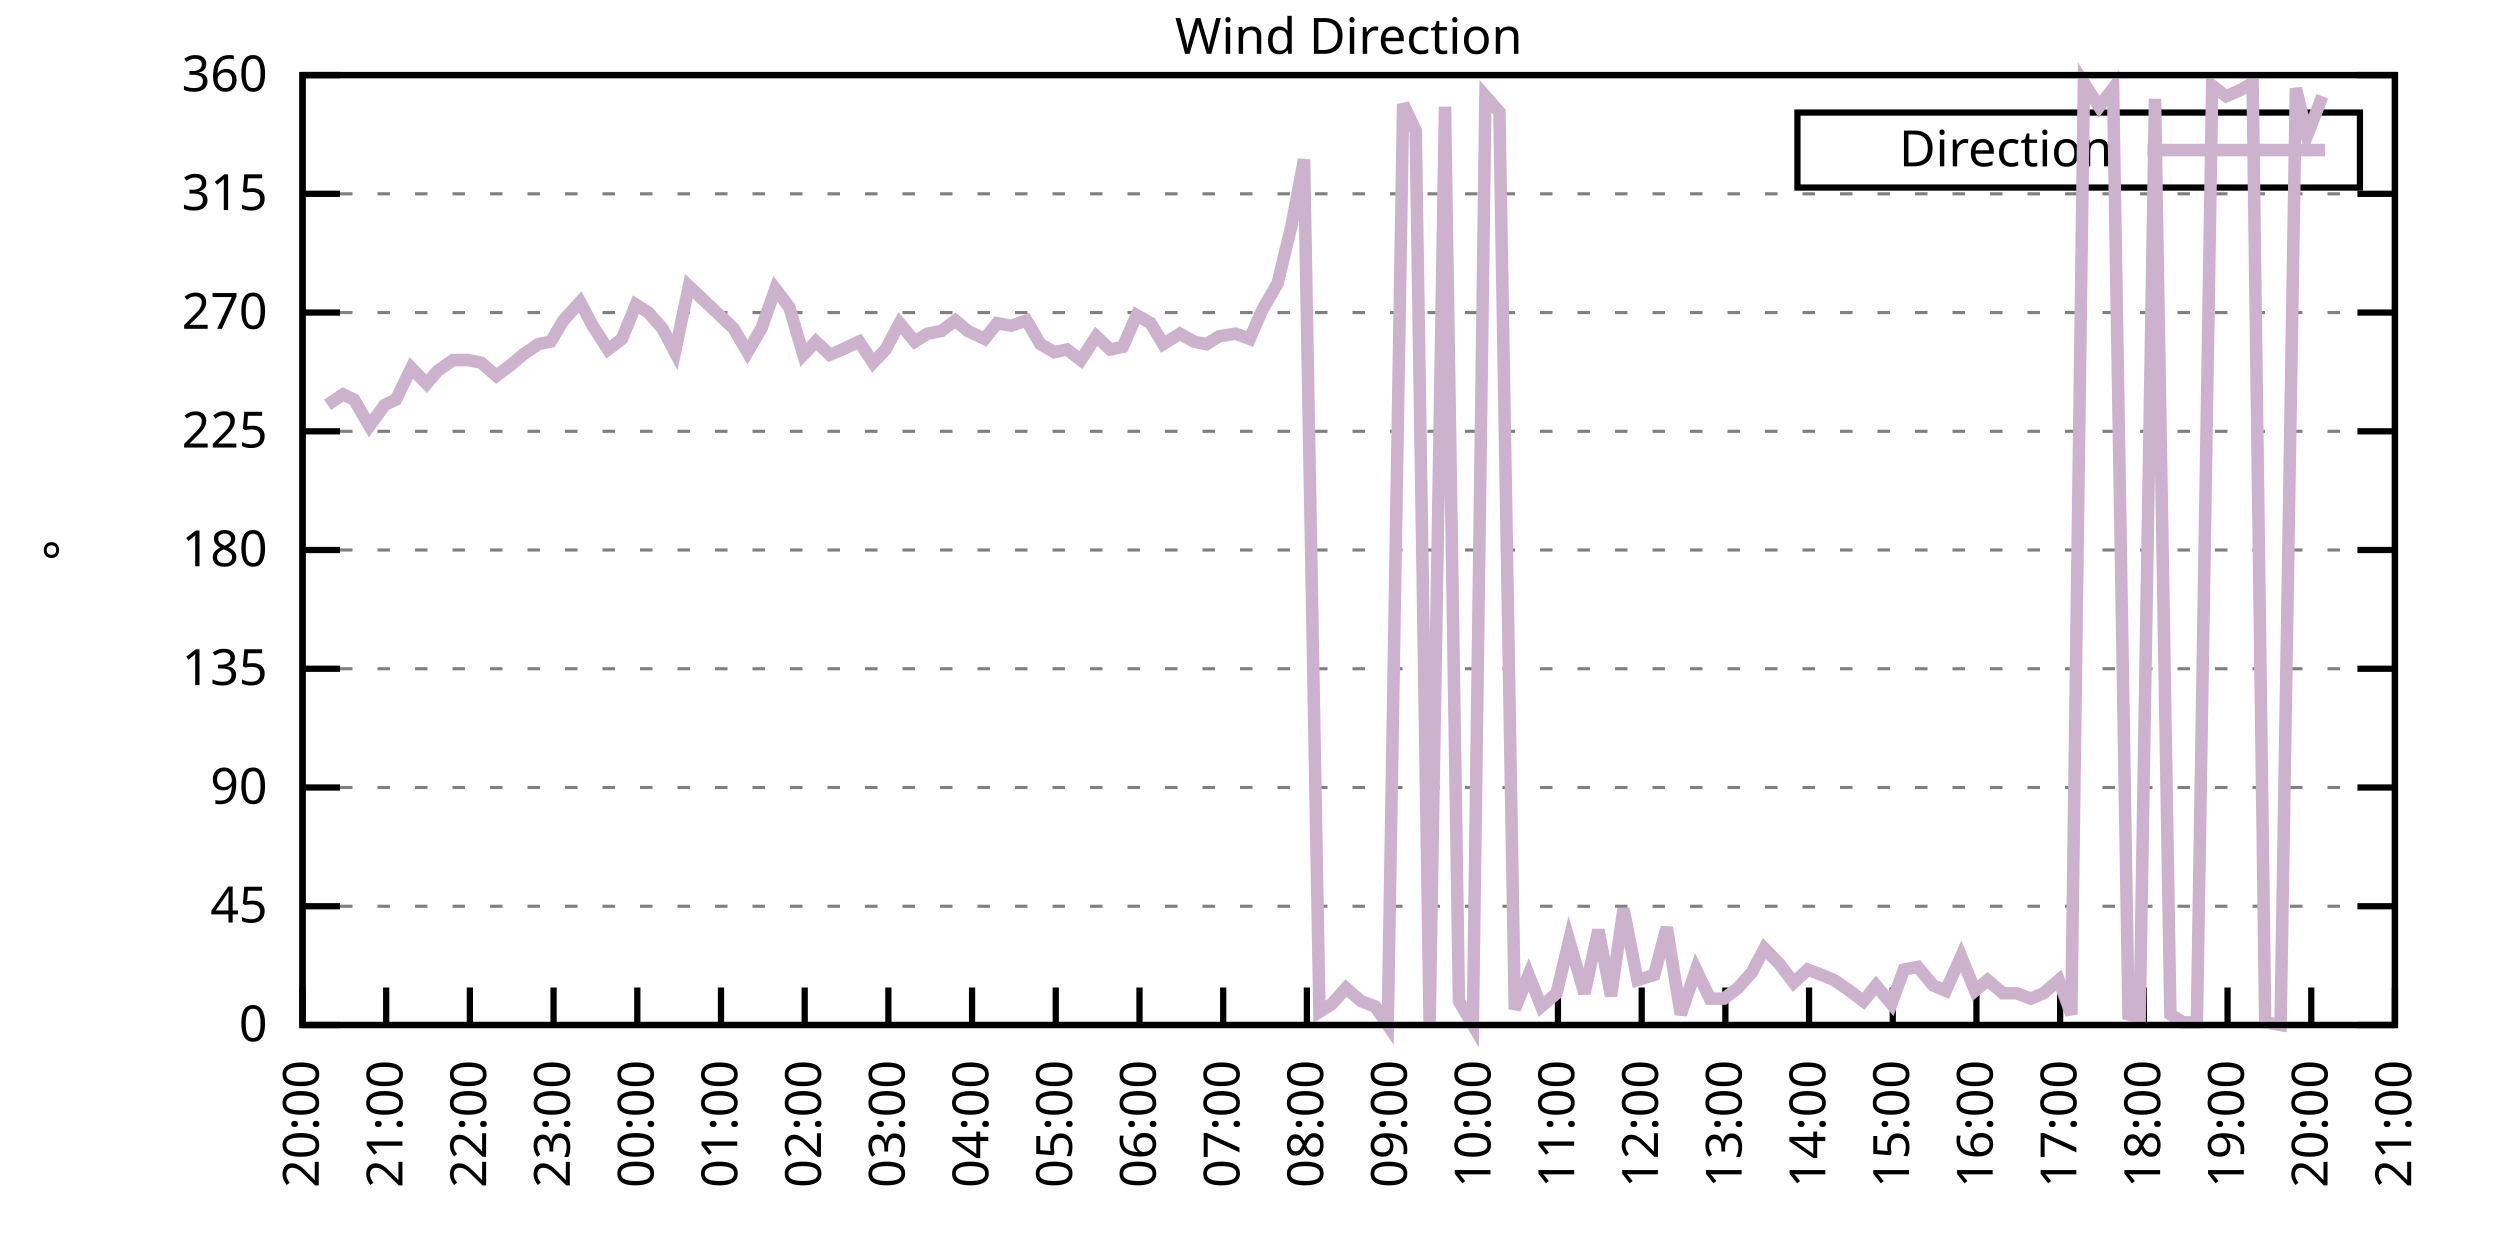
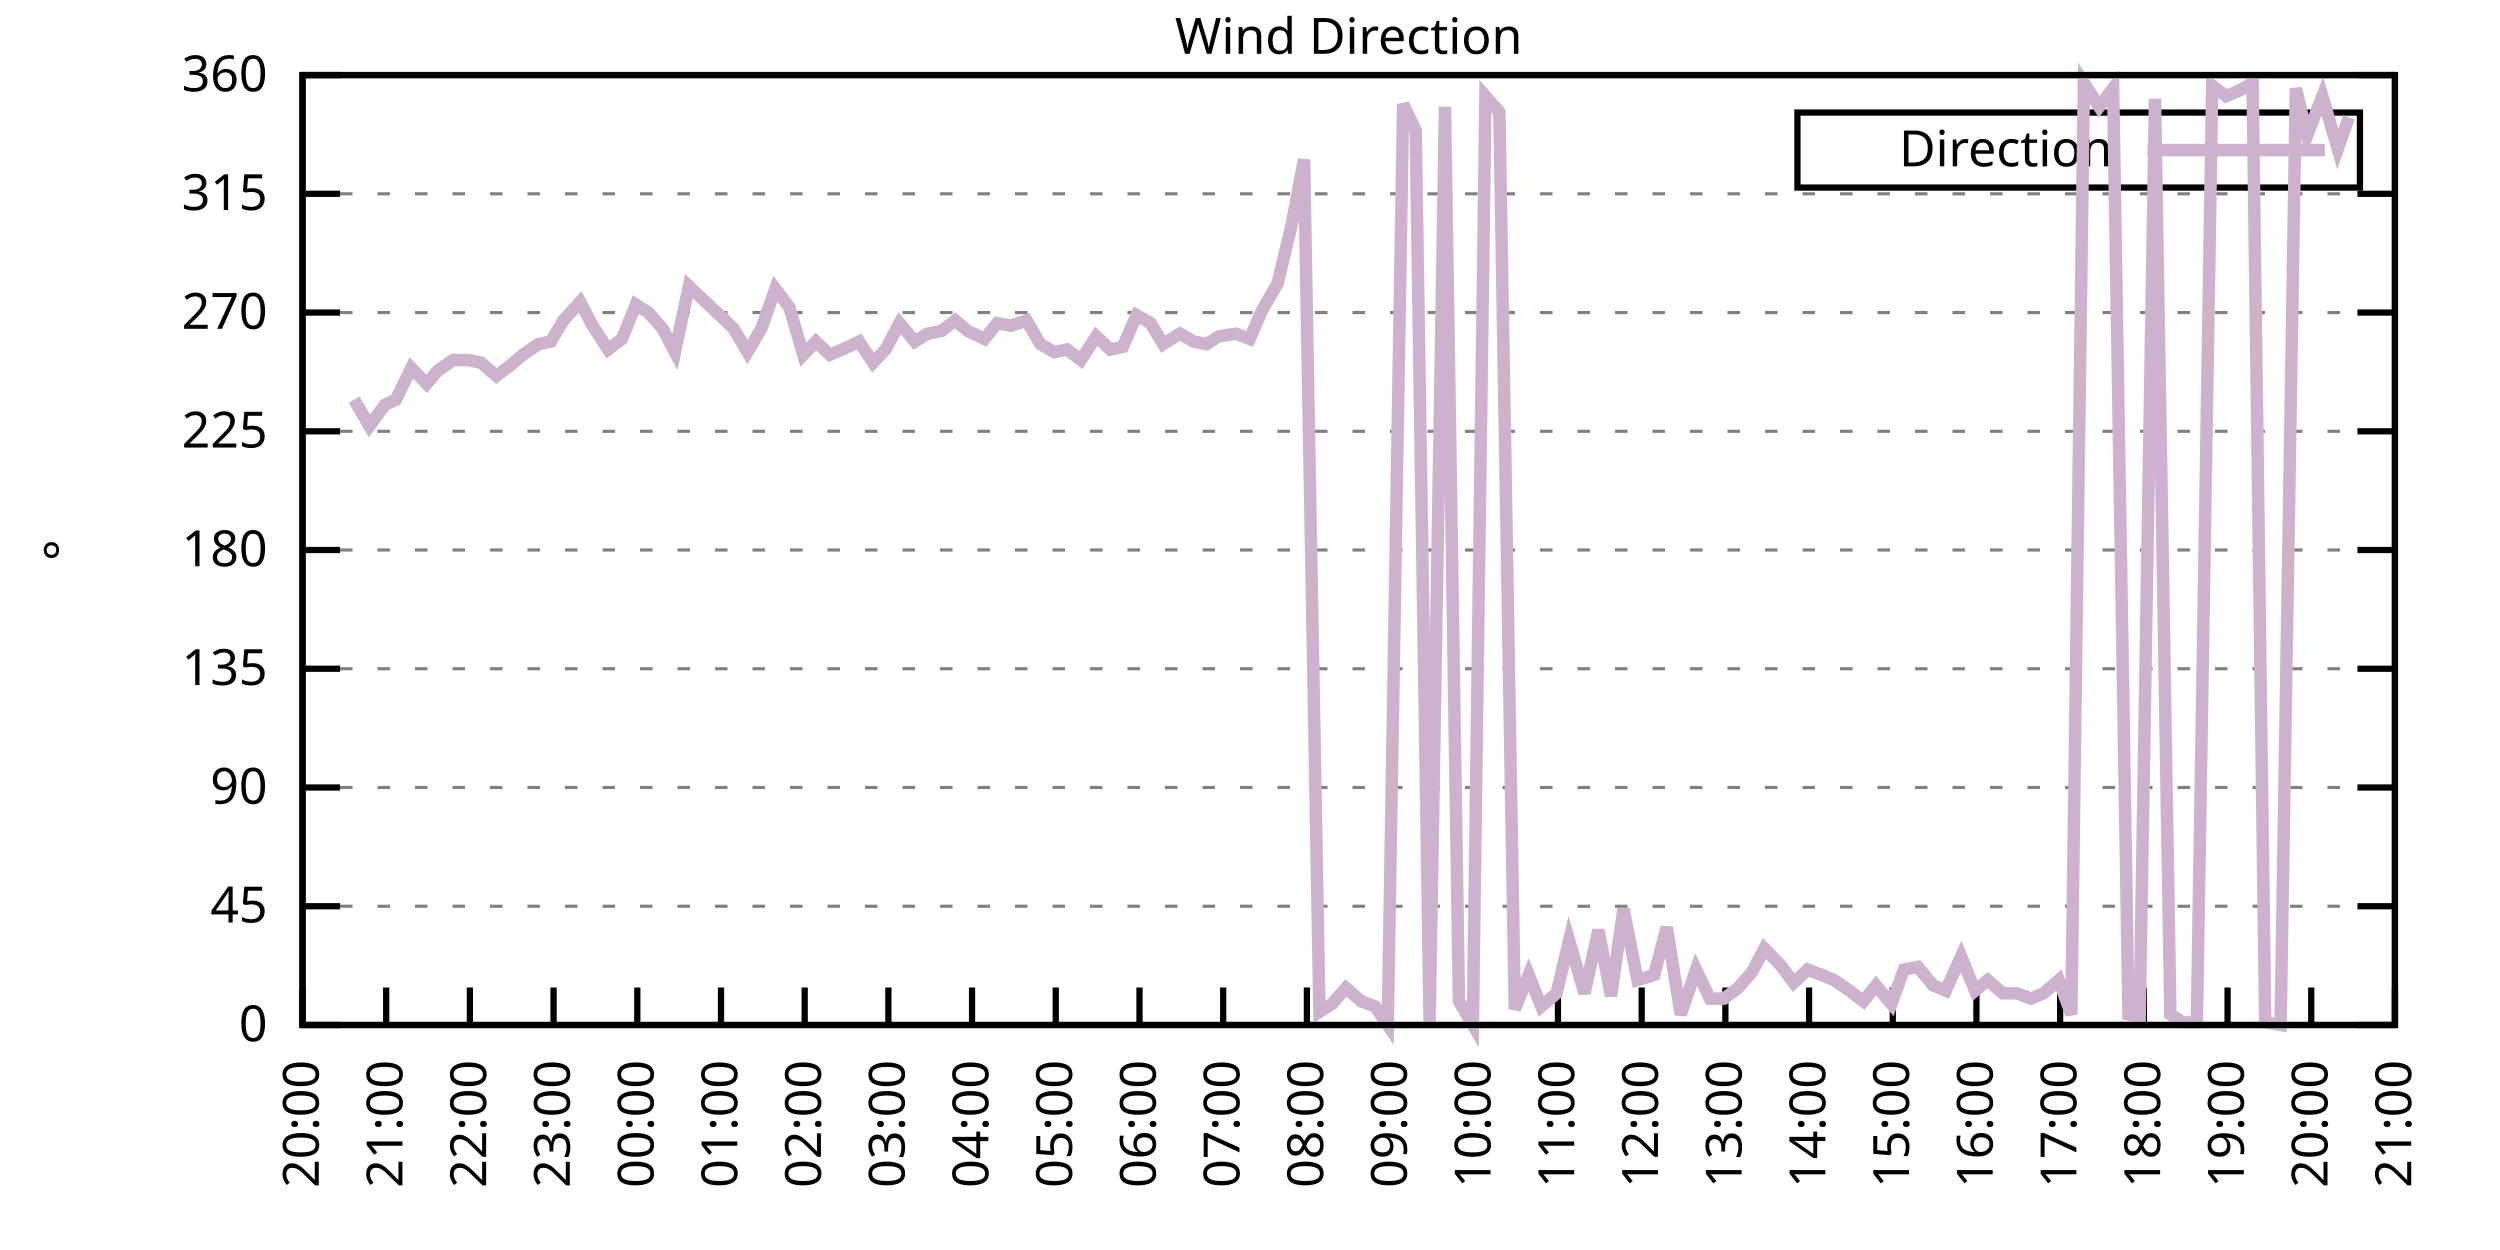
<svg xmlns="http://www.w3.org/2000/svg" xmlns:xlink="http://www.w3.org/1999/xlink" width="400" height="200" viewBox="0 0 400 200">
  <g id="gnuplot_canvas">
    <rect x="0" y="0" width="400" height="200" fill="none" />
    <defs>
      <circle id="gpDot" r="0.5" stroke-width="0.5" stroke="currentColor" />
      <path id="gpPt0" stroke-width="0.333" stroke="currentColor" d="M-1,0 h2 M0,-1 v2" />
      <path id="gpPt1" stroke-width="0.333" stroke="currentColor" d="M-1,-1 L1,1 M1,-1 L-1,1" />
      <path id="gpPt2" stroke-width="0.333" stroke="currentColor" d="M-1,0 L1,0 M0,-1 L0,1 M-1,-1 L1,1 M-1,1 L1,-1" />
      <rect id="gpPt3" stroke-width="0.333" stroke="currentColor" x="-1" y="-1" width="2" height="2" />
      <rect id="gpPt4" stroke-width="0.333" stroke="currentColor" fill="currentColor" x="-1" y="-1" width="2" height="2" />
      <circle id="gpPt5" stroke-width="0.333" stroke="currentColor" cx="0" cy="0" r="1" />
      <use xlink:href="#gpPt5" id="gpPt6" fill="currentColor" stroke="none" />
      <path id="gpPt7" stroke-width="0.333" stroke="currentColor" d="M0,-1.33 L-1.33,0.67 L1.33,0.67 z" />
      <use xlink:href="#gpPt7" id="gpPt8" fill="currentColor" stroke="none" />
      <use xlink:href="#gpPt7" id="gpPt9" stroke="currentColor" transform="rotate(180)" />
      <use xlink:href="#gpPt9" id="gpPt10" fill="currentColor" stroke="none" />
      <use xlink:href="#gpPt3" id="gpPt11" stroke="currentColor" transform="rotate(45)" />
      <use xlink:href="#gpPt11" id="gpPt12" fill="currentColor" stroke="none" />
      <path id="gpPt13" stroke-width="0.333" stroke="currentColor" d="M0,1.330 L1.265,0.411 L0.782,-1.067 L-0.782,-1.076 L-1.265,0.411 z" />
      <use xlink:href="#gpPt13" id="gpPt14" fill="currentColor" stroke="none" />
      <filter id="textbox" filterUnits="objectBoundingBox" x="0" y="0" height="1" width="1">
        <feFlood flood-color="white" flood-opacity="1" result="bgnd" />
        <feComposite in="SourceGraphic" in2="bgnd" operator="atop" />
      </filter>
      <filter id="greybox" filterUnits="objectBoundingBox" x="0" y="0" height="1" width="1">
        <feFlood flood-color="lightgrey" flood-opacity="1" result="grey" />
        <feComposite in="SourceGraphic" in2="grey" operator="atop" />
      </filter>
    </defs>
    <g fill="none" color="white" stroke="currentColor" stroke-width="1.00" stroke-linecap="butt" stroke-linejoin="miter">
</g>
    <g fill="none" color="black" stroke="currentColor" stroke-width="1.00" stroke-linecap="butt" stroke-linejoin="miter">
      <g stroke="none" shape-rendering="crispEdges">
        <polygon fill="rgb(255, 255, 255)" points="48.40,164.00 383.18,164.00 383.18,12.02 48.40,12.02 " />
      </g>
    </g>
    <g fill="none" color="black" stroke="currentColor" stroke-width="1.00" stroke-linecap="butt" stroke-linejoin="miter">
</g>
    <g fill="none" color="black" stroke="black" stroke-width="0.50" stroke-linecap="butt" stroke-linejoin="miter">
</g>
    <g fill="none" color="gray" stroke="currentColor" stroke-width="0.50" stroke-linecap="butt" stroke-linejoin="miter">
      <path stroke="gray" stroke-dasharray="2,4" class="gridline" d="M48.40,164.00 L383.19,164.00  " />
    </g>
    <g fill="none" color="gray" stroke="gray" stroke-width="1.00" stroke-linecap="butt" stroke-linejoin="miter">
</g>
    <g fill="none" color="black" stroke="currentColor" stroke-width="1.00" stroke-linecap="butt" stroke-linejoin="miter">
      <path stroke="black" d="M48.40,164.00 L54.40,164.00 M383.19,164.00 L377.19,164.00  " />
      <g transform="translate(42.80,166.60)" stroke="none" fill="black" font-family="Sans" font-size="8.00" text-anchor="end">
        <text>
          <tspan font-family="Sans"> 0</tspan>
        </text>
      </g>
    </g>
    <g fill="none" color="black" stroke="currentColor" stroke-width="1.00" stroke-linecap="butt" stroke-linejoin="miter">
</g>
    <g fill="none" color="black" stroke="black" stroke-width="0.50" stroke-linecap="butt" stroke-linejoin="miter">
</g>
    <g fill="none" color="gray" stroke="currentColor" stroke-width="0.50" stroke-linecap="butt" stroke-linejoin="miter">
      <path stroke="gray" stroke-dasharray="2,4" class="gridline" d="M48.40,145.00 L383.19,145.00  " />
    </g>
    <g fill="none" color="gray" stroke="gray" stroke-width="1.00" stroke-linecap="butt" stroke-linejoin="miter">
</g>
    <g fill="none" color="black" stroke="currentColor" stroke-width="1.00" stroke-linecap="butt" stroke-linejoin="miter">
      <path stroke="black" d="M48.40,145.00 L54.40,145.00 M383.19,145.00 L377.19,145.00  " />
      <g transform="translate(42.80,147.60)" stroke="none" fill="black" font-family="Sans" font-size="8.00" text-anchor="end">
        <text>
          <tspan font-family="Sans"> 45</tspan>
        </text>
      </g>
    </g>
    <g fill="none" color="black" stroke="currentColor" stroke-width="1.00" stroke-linecap="butt" stroke-linejoin="miter">
</g>
    <g fill="none" color="black" stroke="black" stroke-width="0.50" stroke-linecap="butt" stroke-linejoin="miter">
</g>
    <g fill="none" color="gray" stroke="currentColor" stroke-width="0.50" stroke-linecap="butt" stroke-linejoin="miter">
      <path stroke="gray" stroke-dasharray="2,4" class="gridline" d="M48.40,126.00 L383.19,126.00  " />
    </g>
    <g fill="none" color="gray" stroke="gray" stroke-width="1.00" stroke-linecap="butt" stroke-linejoin="miter">
</g>
    <g fill="none" color="black" stroke="currentColor" stroke-width="1.00" stroke-linecap="butt" stroke-linejoin="miter">
      <path stroke="black" d="M48.40,126.00 L54.40,126.00 M383.19,126.00 L377.19,126.00  " />
      <g transform="translate(42.80,128.60)" stroke="none" fill="black" font-family="Sans" font-size="8.00" text-anchor="end">
        <text>
          <tspan font-family="Sans"> 90</tspan>
        </text>
      </g>
    </g>
    <g fill="none" color="black" stroke="currentColor" stroke-width="1.00" stroke-linecap="butt" stroke-linejoin="miter">
</g>
    <g fill="none" color="black" stroke="black" stroke-width="0.50" stroke-linecap="butt" stroke-linejoin="miter">
</g>
    <g fill="none" color="gray" stroke="currentColor" stroke-width="0.50" stroke-linecap="butt" stroke-linejoin="miter">
      <path stroke="gray" stroke-dasharray="2,4" class="gridline" d="M48.40,107.00 L383.19,107.00  " />
    </g>
    <g fill="none" color="gray" stroke="gray" stroke-width="1.00" stroke-linecap="butt" stroke-linejoin="miter">
</g>
    <g fill="none" color="black" stroke="currentColor" stroke-width="1.00" stroke-linecap="butt" stroke-linejoin="miter">
      <path stroke="black" d="M48.40,107.00 L54.40,107.00 M383.19,107.00 L377.19,107.00  " />
      <g transform="translate(42.80,109.60)" stroke="none" fill="black" font-family="Sans" font-size="8.00" text-anchor="end">
        <text>
          <tspan font-family="Sans"> 135</tspan>
        </text>
      </g>
    </g>
    <g fill="none" color="black" stroke="currentColor" stroke-width="1.00" stroke-linecap="butt" stroke-linejoin="miter">
</g>
    <g fill="none" color="black" stroke="black" stroke-width="0.50" stroke-linecap="butt" stroke-linejoin="miter">
</g>
    <g fill="none" color="gray" stroke="currentColor" stroke-width="0.50" stroke-linecap="butt" stroke-linejoin="miter">
      <path stroke="gray" stroke-dasharray="2,4" class="gridline" d="M48.40,88.00 L383.19,88.00  " />
    </g>
    <g fill="none" color="gray" stroke="gray" stroke-width="1.00" stroke-linecap="butt" stroke-linejoin="miter">
</g>
    <g fill="none" color="black" stroke="currentColor" stroke-width="1.00" stroke-linecap="butt" stroke-linejoin="miter">
      <path stroke="black" d="M48.40,88.00 L54.40,88.00 M383.19,88.00 L377.19,88.00  " />
      <g transform="translate(42.80,90.60)" stroke="none" fill="black" font-family="Sans" font-size="8.00" text-anchor="end">
        <text>
          <tspan font-family="Sans"> 180</tspan>
        </text>
      </g>
    </g>
    <g fill="none" color="black" stroke="currentColor" stroke-width="1.00" stroke-linecap="butt" stroke-linejoin="miter">
</g>
    <g fill="none" color="black" stroke="black" stroke-width="0.50" stroke-linecap="butt" stroke-linejoin="miter">
</g>
    <g fill="none" color="gray" stroke="currentColor" stroke-width="0.50" stroke-linecap="butt" stroke-linejoin="miter">
      <path stroke="gray" stroke-dasharray="2,4" class="gridline" d="M48.40,69.01 L383.19,69.01  " />
    </g>
    <g fill="none" color="gray" stroke="gray" stroke-width="1.00" stroke-linecap="butt" stroke-linejoin="miter">
</g>
    <g fill="none" color="black" stroke="currentColor" stroke-width="1.00" stroke-linecap="butt" stroke-linejoin="miter">
      <path stroke="black" d="M48.40,69.01 L54.40,69.01 M383.19,69.01 L377.19,69.01  " />
      <g transform="translate(42.80,71.61)" stroke="none" fill="black" font-family="Sans" font-size="8.00" text-anchor="end">
        <text>
          <tspan font-family="Sans"> 225</tspan>
        </text>
      </g>
    </g>
    <g fill="none" color="black" stroke="currentColor" stroke-width="1.00" stroke-linecap="butt" stroke-linejoin="miter">
</g>
    <g fill="none" color="black" stroke="black" stroke-width="0.50" stroke-linecap="butt" stroke-linejoin="miter">
</g>
    <g fill="none" color="gray" stroke="currentColor" stroke-width="0.50" stroke-linecap="butt" stroke-linejoin="miter">
      <path stroke="gray" stroke-dasharray="2,4" class="gridline" d="M48.40,50.01 L383.19,50.01  " />
    </g>
    <g fill="none" color="gray" stroke="gray" stroke-width="1.00" stroke-linecap="butt" stroke-linejoin="miter">
</g>
    <g fill="none" color="black" stroke="currentColor" stroke-width="1.00" stroke-linecap="butt" stroke-linejoin="miter">
      <path stroke="black" d="M48.40,50.01 L54.40,50.01 M383.19,50.01 L377.19,50.01  " />
      <g transform="translate(42.80,52.61)" stroke="none" fill="black" font-family="Sans" font-size="8.00" text-anchor="end">
        <text>
          <tspan font-family="Sans"> 270</tspan>
        </text>
      </g>
    </g>
    <g fill="none" color="black" stroke="currentColor" stroke-width="1.00" stroke-linecap="butt" stroke-linejoin="miter">
</g>
    <g fill="none" color="black" stroke="black" stroke-width="0.50" stroke-linecap="butt" stroke-linejoin="miter">
</g>
    <g fill="none" color="gray" stroke="currentColor" stroke-width="0.50" stroke-linecap="butt" stroke-linejoin="miter">
      <path stroke="gray" stroke-dasharray="2,4" class="gridline" d="M48.40,31.01 L383.19,31.01  " />
    </g>
    <g fill="none" color="gray" stroke="gray" stroke-width="1.00" stroke-linecap="butt" stroke-linejoin="miter">
</g>
    <g fill="none" color="black" stroke="currentColor" stroke-width="1.00" stroke-linecap="butt" stroke-linejoin="miter">
      <path stroke="black" d="M48.40,31.01 L54.40,31.01 M383.19,31.01 L377.19,31.01  " />
      <g transform="translate(42.80,33.61)" stroke="none" fill="black" font-family="Sans" font-size="8.00" text-anchor="end">
        <text>
          <tspan font-family="Sans"> 315</tspan>
        </text>
      </g>
    </g>
    <g fill="none" color="black" stroke="currentColor" stroke-width="1.00" stroke-linecap="butt" stroke-linejoin="miter">
</g>
    <g fill="none" color="black" stroke="black" stroke-width="0.50" stroke-linecap="butt" stroke-linejoin="miter">
</g>
    <g fill="none" color="gray" stroke="currentColor" stroke-width="0.50" stroke-linecap="butt" stroke-linejoin="miter">
      <path stroke="gray" stroke-dasharray="2,4" class="gridline" d="M48.40,12.01 L383.19,12.01  " />
    </g>
    <g fill="none" color="gray" stroke="gray" stroke-width="1.00" stroke-linecap="butt" stroke-linejoin="miter">
</g>
    <g fill="none" color="black" stroke="currentColor" stroke-width="1.00" stroke-linecap="butt" stroke-linejoin="miter">
      <path stroke="black" d="M48.40,12.01 L54.40,12.01 M383.19,12.01 L377.19,12.01  " />
      <g transform="translate(42.80,14.61)" stroke="none" fill="black" font-family="Sans" font-size="8.00" text-anchor="end">
        <text>
          <tspan font-family="Sans"> 360</tspan>
        </text>
      </g>
    </g>
    <g fill="none" color="black" stroke="currentColor" stroke-width="1.00" stroke-linecap="butt" stroke-linejoin="miter">
      <path stroke="black" d="M48.40,164.00 L48.40,158.00  " />
      <g transform="translate(51.00,169.60) rotate(270.00)" stroke="none" fill="black" font-family="Sans" font-size="8.00" text-anchor="end">
        <text>
          <tspan font-family="Sans">20:00</tspan>
        </text>
      </g>
    </g>
    <g fill="none" color="black" stroke="currentColor" stroke-width="1.00" stroke-linecap="butt" stroke-linejoin="miter">
      <path stroke="black" d="M61.79,164.00 L61.79,158.00  " />
      <g transform="translate(64.39,169.60) rotate(270.00)" stroke="none" fill="black" font-family="Sans" font-size="8.00" text-anchor="end">
        <text>
          <tspan font-family="Sans">21:00</tspan>
        </text>
      </g>
    </g>
    <g fill="none" color="black" stroke="currentColor" stroke-width="1.00" stroke-linecap="butt" stroke-linejoin="miter">
      <path stroke="black" d="M75.18,164.00 L75.18,158.00  " />
      <g transform="translate(77.78,169.60) rotate(270.00)" stroke="none" fill="black" font-family="Sans" font-size="8.00" text-anchor="end">
        <text>
          <tspan font-family="Sans">22:00</tspan>
        </text>
      </g>
    </g>
    <g fill="none" color="black" stroke="currentColor" stroke-width="1.00" stroke-linecap="butt" stroke-linejoin="miter">
      <path stroke="black" d="M88.57,164.00 L88.57,158.00  " />
      <g transform="translate(91.17,169.60) rotate(270.00)" stroke="none" fill="black" font-family="Sans" font-size="8.00" text-anchor="end">
        <text>
          <tspan font-family="Sans">23:00</tspan>
        </text>
      </g>
    </g>
    <g fill="none" color="black" stroke="currentColor" stroke-width="1.00" stroke-linecap="butt" stroke-linejoin="miter">
      <path stroke="black" d="M101.97,164.00 L101.97,158.00  " />
      <g transform="translate(104.57,169.60) rotate(270.00)" stroke="none" fill="black" font-family="Sans" font-size="8.00" text-anchor="end">
        <text>
          <tspan font-family="Sans">00:00</tspan>
        </text>
      </g>
    </g>
    <g fill="none" color="black" stroke="currentColor" stroke-width="1.00" stroke-linecap="butt" stroke-linejoin="miter">
      <path stroke="black" d="M115.36,164.00 L115.36,158.00  " />
      <g transform="translate(117.96,169.60) rotate(270.00)" stroke="none" fill="black" font-family="Sans" font-size="8.00" text-anchor="end">
        <text>
          <tspan font-family="Sans">01:00</tspan>
        </text>
      </g>
    </g>
    <g fill="none" color="black" stroke="currentColor" stroke-width="1.00" stroke-linecap="butt" stroke-linejoin="miter">
      <path stroke="black" d="M128.75,164.00 L128.75,158.00  " />
      <g transform="translate(131.35,169.60) rotate(270.00)" stroke="none" fill="black" font-family="Sans" font-size="8.00" text-anchor="end">
        <text>
          <tspan font-family="Sans">02:00</tspan>
        </text>
      </g>
    </g>
    <g fill="none" color="black" stroke="currentColor" stroke-width="1.00" stroke-linecap="butt" stroke-linejoin="miter">
      <path stroke="black" d="M142.14,164.00 L142.14,158.00  " />
      <g transform="translate(144.74,169.60) rotate(270.00)" stroke="none" fill="black" font-family="Sans" font-size="8.00" text-anchor="end">
        <text>
          <tspan font-family="Sans">03:00</tspan>
        </text>
      </g>
    </g>
    <g fill="none" color="black" stroke="currentColor" stroke-width="1.00" stroke-linecap="butt" stroke-linejoin="miter">
      <path stroke="black" d="M155.53,164.00 L155.53,158.00  " />
      <g transform="translate(158.13,169.60) rotate(270.00)" stroke="none" fill="black" font-family="Sans" font-size="8.00" text-anchor="end">
        <text>
          <tspan font-family="Sans">04:00</tspan>
        </text>
      </g>
    </g>
    <g fill="none" color="black" stroke="currentColor" stroke-width="1.00" stroke-linecap="butt" stroke-linejoin="miter">
      <path stroke="black" d="M168.92,164.00 L168.92,158.00  " />
      <g transform="translate(171.52,169.60) rotate(270.00)" stroke="none" fill="black" font-family="Sans" font-size="8.00" text-anchor="end">
        <text>
          <tspan font-family="Sans">05:00</tspan>
        </text>
      </g>
    </g>
    <g fill="none" color="black" stroke="currentColor" stroke-width="1.00" stroke-linecap="butt" stroke-linejoin="miter">
      <path stroke="black" d="M182.32,164.00 L182.32,158.00  " />
      <g transform="translate(184.92,169.60) rotate(270.00)" stroke="none" fill="black" font-family="Sans" font-size="8.00" text-anchor="end">
        <text>
          <tspan font-family="Sans">06:00</tspan>
        </text>
      </g>
    </g>
    <g fill="none" color="black" stroke="currentColor" stroke-width="1.00" stroke-linecap="butt" stroke-linejoin="miter">
      <path stroke="black" d="M195.71,164.00 L195.71,158.00  " />
      <g transform="translate(198.31,169.60) rotate(270.00)" stroke="none" fill="black" font-family="Sans" font-size="8.00" text-anchor="end">
        <text>
          <tspan font-family="Sans">07:00</tspan>
        </text>
      </g>
    </g>
    <g fill="none" color="black" stroke="currentColor" stroke-width="1.00" stroke-linecap="butt" stroke-linejoin="miter">
      <path stroke="black" d="M209.10,164.00 L209.10,158.00  " />
      <g transform="translate(211.70,169.60) rotate(270.00)" stroke="none" fill="black" font-family="Sans" font-size="8.00" text-anchor="end">
        <text>
          <tspan font-family="Sans">08:00</tspan>
        </text>
      </g>
    </g>
    <g fill="none" color="black" stroke="currentColor" stroke-width="1.00" stroke-linecap="butt" stroke-linejoin="miter">
      <path stroke="black" d="M222.49,164.00 L222.49,158.00  " />
      <g transform="translate(225.09,169.60) rotate(270.00)" stroke="none" fill="black" font-family="Sans" font-size="8.00" text-anchor="end">
        <text>
          <tspan font-family="Sans">09:00</tspan>
        </text>
      </g>
    </g>
    <g fill="none" color="black" stroke="currentColor" stroke-width="1.00" stroke-linecap="butt" stroke-linejoin="miter">
      <path stroke="black" d="M235.88,164.00 L235.88,158.00  " />
      <g transform="translate(238.48,169.60) rotate(270.00)" stroke="none" fill="black" font-family="Sans" font-size="8.00" text-anchor="end">
        <text>
          <tspan font-family="Sans">10:00</tspan>
        </text>
      </g>
    </g>
    <g fill="none" color="black" stroke="currentColor" stroke-width="1.00" stroke-linecap="butt" stroke-linejoin="miter">
      <path stroke="black" d="M249.27,164.00 L249.27,158.00  " />
      <g transform="translate(251.87,169.60) rotate(270.00)" stroke="none" fill="black" font-family="Sans" font-size="8.00" text-anchor="end">
        <text>
          <tspan font-family="Sans">11:00</tspan>
        </text>
      </g>
    </g>
    <g fill="none" color="black" stroke="currentColor" stroke-width="1.00" stroke-linecap="butt" stroke-linejoin="miter">
      <path stroke="black" d="M262.67,164.00 L262.67,158.00  " />
      <g transform="translate(265.27,169.60) rotate(270.00)" stroke="none" fill="black" font-family="Sans" font-size="8.00" text-anchor="end">
        <text>
          <tspan font-family="Sans">12:00</tspan>
        </text>
      </g>
    </g>
    <g fill="none" color="black" stroke="currentColor" stroke-width="1.00" stroke-linecap="butt" stroke-linejoin="miter">
      <path stroke="black" d="M276.06,164.00 L276.06,158.00  " />
      <g transform="translate(278.66,169.60) rotate(270.00)" stroke="none" fill="black" font-family="Sans" font-size="8.00" text-anchor="end">
        <text>
          <tspan font-family="Sans">13:00</tspan>
        </text>
      </g>
    </g>
    <g fill="none" color="black" stroke="currentColor" stroke-width="1.00" stroke-linecap="butt" stroke-linejoin="miter">
      <path stroke="black" d="M289.45,164.00 L289.45,158.00  " />
      <g transform="translate(292.05,169.60) rotate(270.00)" stroke="none" fill="black" font-family="Sans" font-size="8.00" text-anchor="end">
        <text>
          <tspan font-family="Sans">14:00</tspan>
        </text>
      </g>
    </g>
    <g fill="none" color="black" stroke="currentColor" stroke-width="1.00" stroke-linecap="butt" stroke-linejoin="miter">
      <path stroke="black" d="M302.84,164.00 L302.84,158.00  " />
      <g transform="translate(305.44,169.60) rotate(270.00)" stroke="none" fill="black" font-family="Sans" font-size="8.00" text-anchor="end">
        <text>
          <tspan font-family="Sans">15:00</tspan>
        </text>
      </g>
    </g>
    <g fill="none" color="black" stroke="currentColor" stroke-width="1.00" stroke-linecap="butt" stroke-linejoin="miter">
      <path stroke="black" d="M316.23,164.00 L316.23,158.00  " />
      <g transform="translate(318.83,169.60) rotate(270.00)" stroke="none" fill="black" font-family="Sans" font-size="8.00" text-anchor="end">
        <text>
          <tspan font-family="Sans">16:00</tspan>
        </text>
      </g>
    </g>
    <g fill="none" color="black" stroke="currentColor" stroke-width="1.00" stroke-linecap="butt" stroke-linejoin="miter">
      <path stroke="black" d="M329.62,164.00 L329.62,158.00  " />
      <g transform="translate(332.22,169.60) rotate(270.00)" stroke="none" fill="black" font-family="Sans" font-size="8.00" text-anchor="end">
        <text>
          <tspan font-family="Sans">17:00</tspan>
        </text>
      </g>
    </g>
    <g fill="none" color="black" stroke="currentColor" stroke-width="1.00" stroke-linecap="butt" stroke-linejoin="miter">
      <path stroke="black" d="M343.02,164.00 L343.02,158.00  " />
      <g transform="translate(345.62,169.60) rotate(270.00)" stroke="none" fill="black" font-family="Sans" font-size="8.00" text-anchor="end">
        <text>
          <tspan font-family="Sans">18:00</tspan>
        </text>
      </g>
    </g>
    <g fill="none" color="black" stroke="currentColor" stroke-width="1.00" stroke-linecap="butt" stroke-linejoin="miter">
      <path stroke="black" d="M356.41,164.00 L356.41,158.00  " />
      <g transform="translate(359.01,169.60) rotate(270.00)" stroke="none" fill="black" font-family="Sans" font-size="8.00" text-anchor="end">
        <text>
          <tspan font-family="Sans">19:00</tspan>
        </text>
      </g>
    </g>
    <g fill="none" color="black" stroke="currentColor" stroke-width="1.00" stroke-linecap="butt" stroke-linejoin="miter">
      <path stroke="black" d="M369.80,164.00 L369.80,158.00  " />
      <g transform="translate(372.40,169.60) rotate(270.00)" stroke="none" fill="black" font-family="Sans" font-size="8.00" text-anchor="end">
        <text>
          <tspan font-family="Sans">20:00</tspan>
        </text>
      </g>
    </g>
    <g fill="none" color="black" stroke="currentColor" stroke-width="1.00" stroke-linecap="butt" stroke-linejoin="miter">
      <path stroke="black" d="M383.19,164.00 L383.19,158.00  " />
      <g transform="translate(385.79,169.60) rotate(270.00)" stroke="none" fill="black" font-family="Sans" font-size="8.00" text-anchor="end">
        <text>
          <tspan font-family="Sans">21:00</tspan>
        </text>
      </g>
    </g>
    <g fill="none" color="black" stroke="currentColor" stroke-width="1.00" stroke-linecap="butt" stroke-linejoin="miter">
</g>
    <g fill="none" color="black" stroke="currentColor" stroke-width="1.00" stroke-linecap="butt" stroke-linejoin="miter">
      <path stroke="black" d="M48.40,12.01 L48.40,164.00 L383.19,164.00 L383.19,12.01 L48.40,12.01 Z  " />
    </g>
    <g fill="none" color="black" stroke="currentColor" stroke-width="1.00" stroke-linecap="butt" stroke-linejoin="miter">
</g>
    <g fill="none" color="black" stroke="currentColor" stroke-width="1.00" stroke-linecap="butt" stroke-linejoin="miter">
      <path stroke="black" d="M287.59,30.01 L287.59,18.01 L377.59,18.01 L377.59,30.01 L287.59,30.01 Z  " />
    </g>
    <g id="Wind_direction_plot_1">
      <g fill="none" color="white" stroke="black" stroke-width="2.00" stroke-linecap="butt" stroke-linejoin="miter">
</g>
      <g fill="none" color="black" stroke="currentColor" stroke-width="2.00" stroke-linecap="butt" stroke-linejoin="miter">
        <g transform="translate(337.99,26.61)" stroke="none" fill="black" font-family="Sans" font-size="8.00" text-anchor="end">
          <text>
            <tspan font-family="Sans">Direction</tspan>
          </text>
        </g>
      </g>
      <g fill="none" color="black" stroke="currentColor" stroke-width="2.00" stroke-linecap="butt" stroke-linejoin="miter">
-         <path stroke="rgb(204, 178, 204)" d="M343.59,24.01 L371.99,24.01 M52.42,64.78 L54.87,63.10 L56.66,63.94 L59.11,68.16 L61.57,64.78 L63.35,63.94   L65.81,58.87 L68.26,61.41 L70.05,59.30 L72.50,57.61 L74.96,57.61 L76.97,58.03 L79.42,60.14 L81.66,58.45   L83.66,56.76 L86.12,55.07 L88.13,54.65 L90.14,51.27 L92.82,48.32 L94.82,52.12 L97.28,55.92 L99.51,54.23   L101.74,48.74 L103.75,50.01 L105.98,52.54 L107.99,56.34 L110.22,45.79 L112.46,47.90 L117.37,52.54 L119.60,56.34   L121.83,52.54 L124.06,46.21 L126.29,49.16 L128.53,56.76 L130.54,54.65 L132.77,56.76 L134.78,55.92 L137.45,54.65   L139.69,58.03 L141.69,55.92 L143.93,51.70 L146.38,54.65 L148.39,53.39 L150.62,52.96 L152.85,51.27 L154.86,52.96   L157.54,54.23 L159.55,51.70 L161.78,52.12 L164.24,51.27 L166.47,55.07 L168.70,56.34 L170.71,55.92 L172.94,57.61   L175.40,53.81 L177.63,55.92 L179.64,55.50 L181.87,50.43 L184.10,51.70 L186.11,55.07 L188.79,53.39 L191.02,54.65   L193.03,55.07 L195.04,53.81 L197.72,53.39 L199.95,54.23 L201.96,49.59 L204.41,45.36 L206.64,36.08 L208.65,25.52   L211.11,161.89 L213.12,160.62 L215.35,158.09 L217.80,160.20 L220.04,161.04 L222.04,164.00 L224.50,16.65 L226.51,20.88   L228.74,163.58 L231.20,17.08 L233.43,160.20 L235.66,164.00 L237.67,15.39 L239.90,17.92 L242.36,161.47 L244.59,155.98   L246.60,161.04 L249.05,158.93 L251.06,150.49 L253.51,158.93 L255.75,148.80 L257.76,159.36 L259.76,145.42 L262.00,156.82   L264.67,155.98 L266.68,148.38 L268.92,162.31 L271.37,155.13 L273.60,159.78 L275.83,159.78 L278.07,158.09 L280.30,155.56   L282.31,151.76 L284.76,154.29 L286.99,157.24 L289.23,155.13 L291.46,155.98 L293.47,156.82 L295.92,158.51 L298.15,160.20   L300.16,157.67 L302.62,160.62 L304.63,155.13 L306.86,154.71 L309.31,157.67 L311.32,158.51 L313.78,153.02 L316.01,158.51   L318.02,156.82 L320.47,158.93 L322.70,158.93 L324.94,159.78 L326.95,158.93 L329.40,156.82 L331.41,162.31 L333.42,13.28   L335.87,17.08 L338.10,14.12 L340.56,162.31 L342.35,162.73 L344.80,15.81 L347.26,162.31 L349.26,163.58 L351.50,163.58   L353.95,13.70 L356.18,15.39 L358.19,14.54 L360.42,13.28 L362.43,163.58 L364.89,164.00 L367.34,14.12 L369.13,21.72   L371.58,15.39  " />
+         <path stroke="rgb(204, 178, 204)" d="M343.59,24.01 L371.99,24.01 M56.66,63.94 L59.11,68.16 L61.57,64.78 L63.35,63.94 L65.81,58.87 L68.26,61.41   L70.05,59.30 L72.50,57.61 L74.96,57.61 L76.97,58.03 L79.42,60.14 L81.66,58.45 L83.66,56.76 L86.12,55.07   L88.13,54.65 L90.14,51.27 L92.82,48.32 L94.82,52.12 L97.28,55.92 L99.51,54.23 L101.74,48.74 L103.75,50.01   L105.98,52.54 L107.99,56.34 L110.22,45.79 L112.46,47.90 L117.37,52.54 L119.60,56.34 L121.83,52.54 L124.06,46.21   L126.29,49.16 L128.53,56.76 L130.54,54.65 L132.77,56.76 L134.78,55.92 L137.45,54.65 L139.69,58.03 L141.69,55.92   L143.93,51.70 L146.38,54.65 L148.39,53.39 L150.62,52.96 L152.85,51.27 L154.86,52.96 L157.54,54.23 L159.55,51.70   L161.78,52.12 L164.24,51.27 L166.47,55.07 L168.70,56.34 L170.71,55.92 L172.94,57.61 L175.40,53.81 L177.63,55.92   L179.64,55.50 L181.87,50.43 L184.10,51.70 L186.11,55.07 L188.79,53.39 L191.02,54.65 L193.03,55.07 L195.04,53.81   L197.72,53.39 L199.95,54.23 L201.96,49.59 L204.41,45.36 L206.64,36.08 L208.65,25.52 L211.11,161.89 L213.12,160.62   L215.35,158.09 L217.80,160.20 L220.04,161.04 L222.04,164.00 L224.50,16.65 L226.51,20.88 L228.74,163.58 L231.20,17.08   L233.43,160.20 L235.66,164.00 L237.67,15.39 L239.90,17.92 L242.36,161.47 L244.59,155.98 L246.60,161.04 L249.05,158.93   L251.06,150.49 L253.51,158.93 L255.75,148.80 L257.76,159.36 L259.76,145.42 L262.00,156.82 L264.67,155.98 L266.68,148.38   L268.92,162.31 L271.37,155.13 L273.60,159.78 L275.83,159.78 L278.07,158.09 L280.30,155.56 L282.31,151.76 L284.76,154.29   L286.99,157.24 L289.23,155.13 L291.46,155.98 L293.47,156.82 L295.92,158.51 L298.15,160.20 L300.16,157.67 L302.62,160.62   L304.63,155.13 L306.86,154.71 L309.31,157.67 L311.32,158.51 L313.78,153.02 L316.01,158.51 L318.02,156.82 L320.47,158.93   L322.70,158.93 L324.94,159.78 L326.95,158.93 L329.40,156.82 L331.41,162.31 L333.42,13.28 L335.87,17.08 L338.10,14.12   L340.56,162.31 L342.35,162.73 L344.80,15.81 L347.26,162.31 L349.26,163.58 L351.50,163.58 L353.95,13.70 L356.18,15.39   L358.19,14.54 L360.42,13.28 L362.43,163.58 L364.89,164.00 L367.34,14.12 L369.13,21.72 L371.58,15.39 L374.04,23.83   L375.82,18.77  " />
      </g>
    </g>
    <g fill="none" color="black" stroke="currentColor" stroke-width="2.00" stroke-linecap="butt" stroke-linejoin="miter">
</g>
    <g fill="none" color="black" stroke="black" stroke-width="1.00" stroke-linecap="butt" stroke-linejoin="miter">
</g>
    <g fill="none" color="black" stroke="currentColor" stroke-width="1.00" stroke-linecap="butt" stroke-linejoin="miter">
      <path stroke="black" d="M48.40,12.01 L48.40,164.00 L383.19,164.00 L383.19,12.01 L48.40,12.01 Z  " />
      <g transform="translate(12.80,88.01) rotate(270.00)" stroke="none" fill="black" font-family="Sans" font-size="8.00" text-anchor="middle">
        <text>
          <tspan font-family="Sans">°</tspan>
        </text>
      </g>
    </g>
    <g fill="none" color="black" stroke="currentColor" stroke-width="1.00" stroke-linecap="butt" stroke-linejoin="miter">
</g>
    <g fill="none" color="black" stroke="currentColor" stroke-width="1.00" stroke-linecap="butt" stroke-linejoin="miter">
      <g transform="translate(215.79,8.61)" stroke="none" fill="black" font-family="Sans" font-size="8.00" text-anchor="middle">
        <text>
          <tspan font-family="Sans">Wind Direction</tspan>
        </text>
      </g>
    </g>
    <g fill="none" color="black" stroke="currentColor" stroke-width="1.00" stroke-linecap="butt" stroke-linejoin="miter">
</g>
  </g>
</svg>
